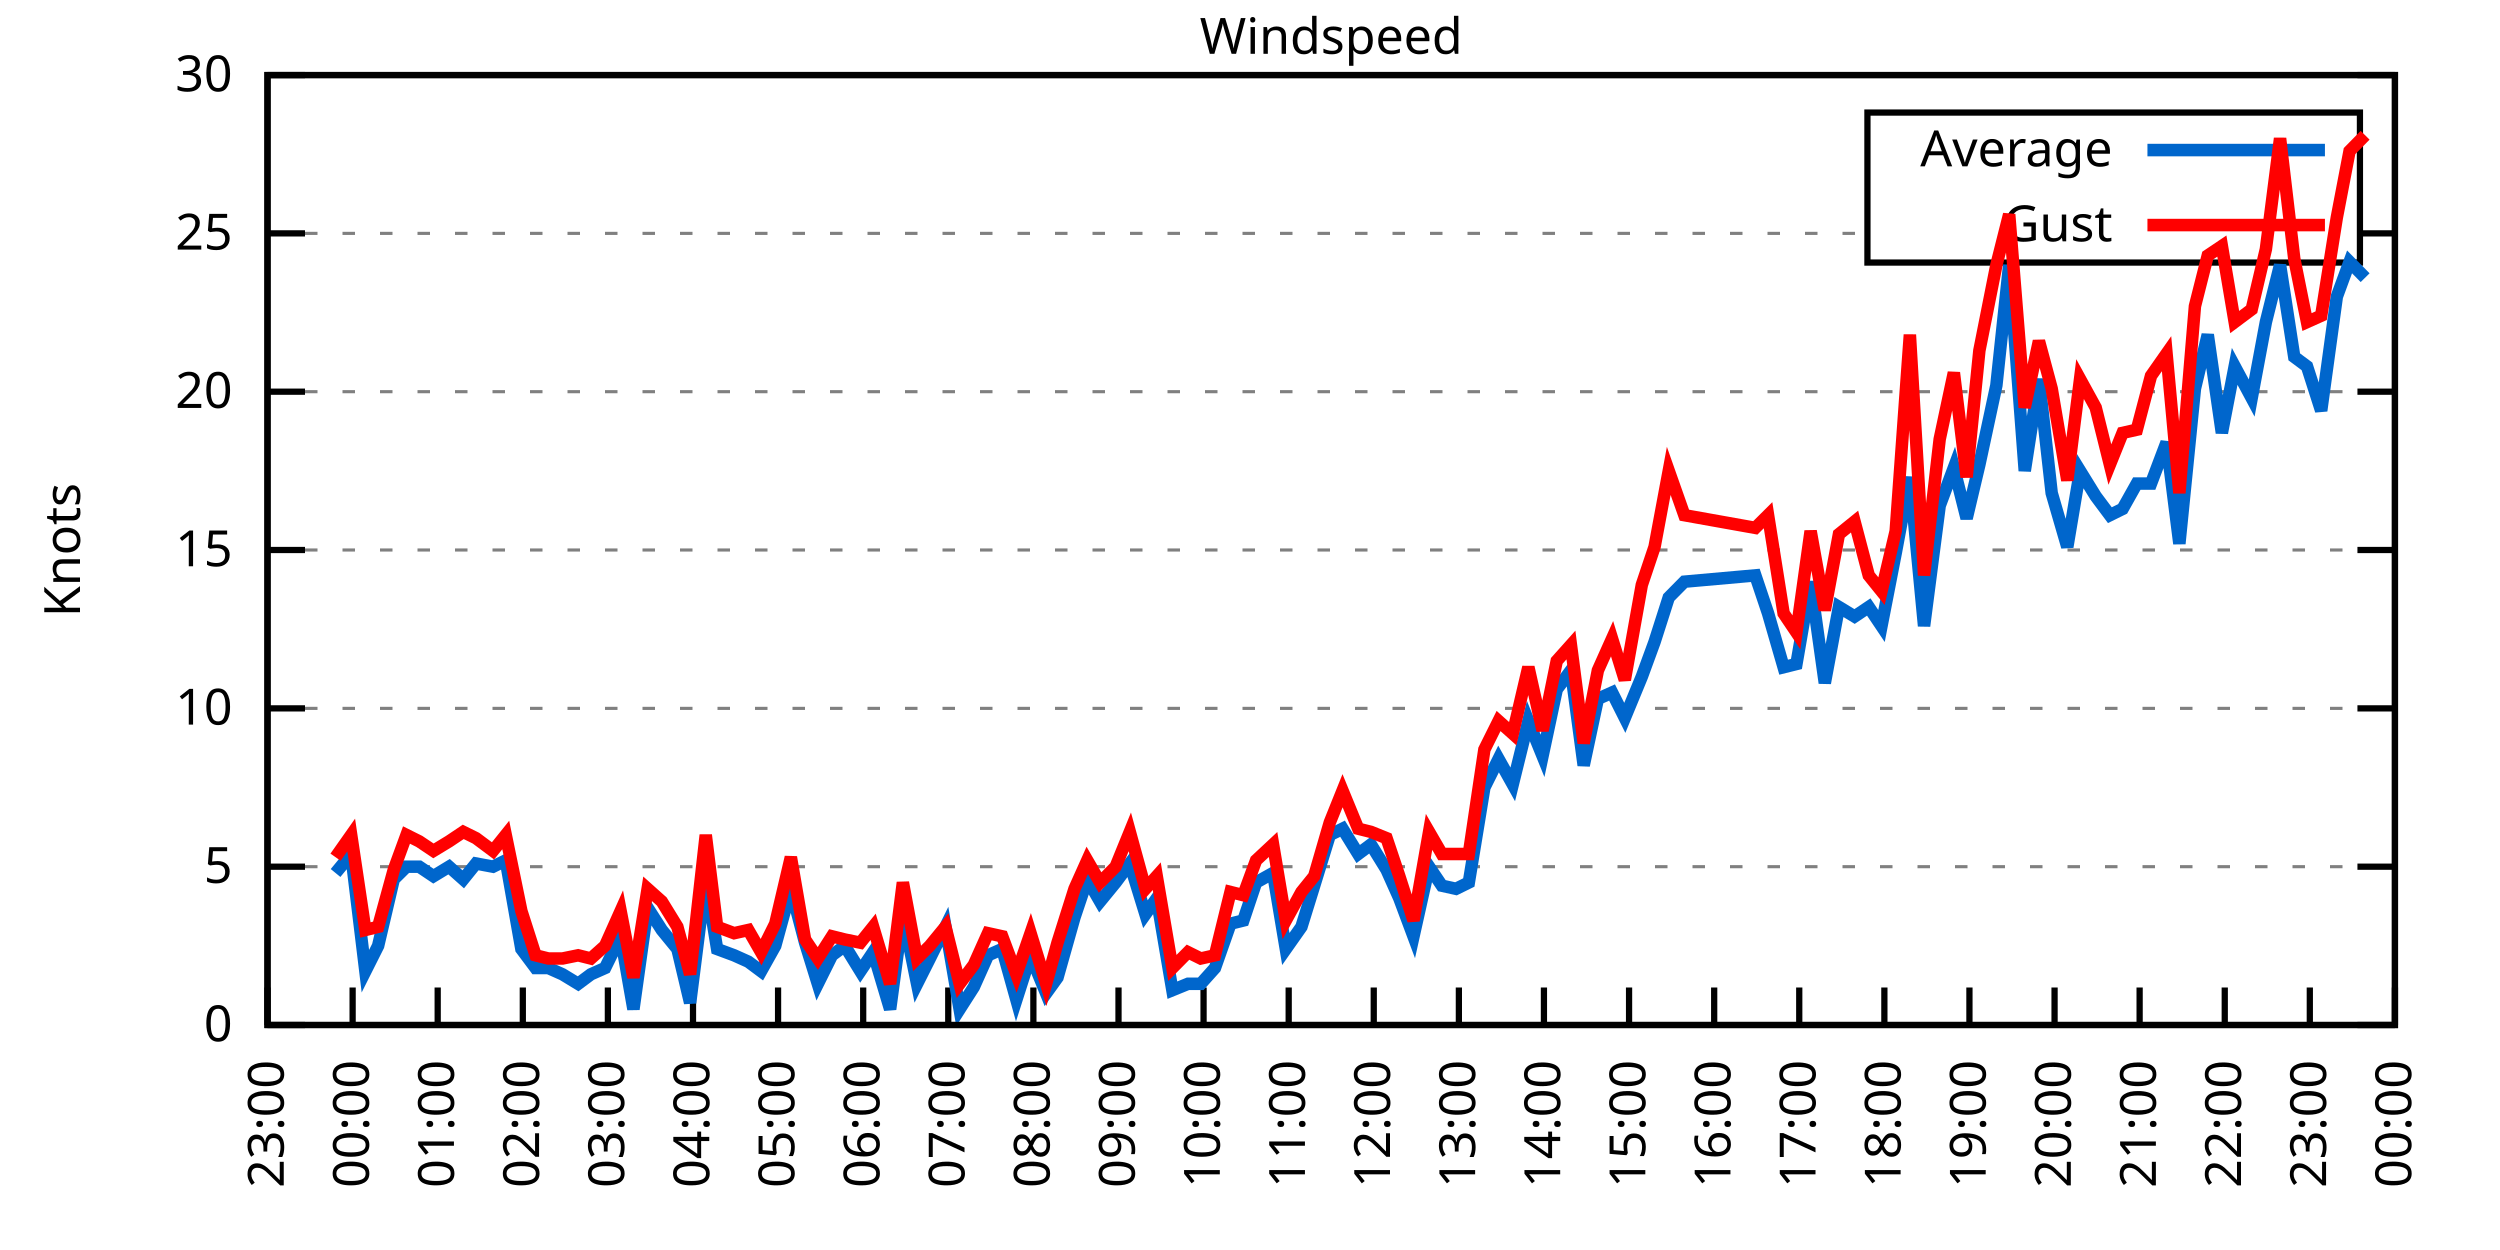
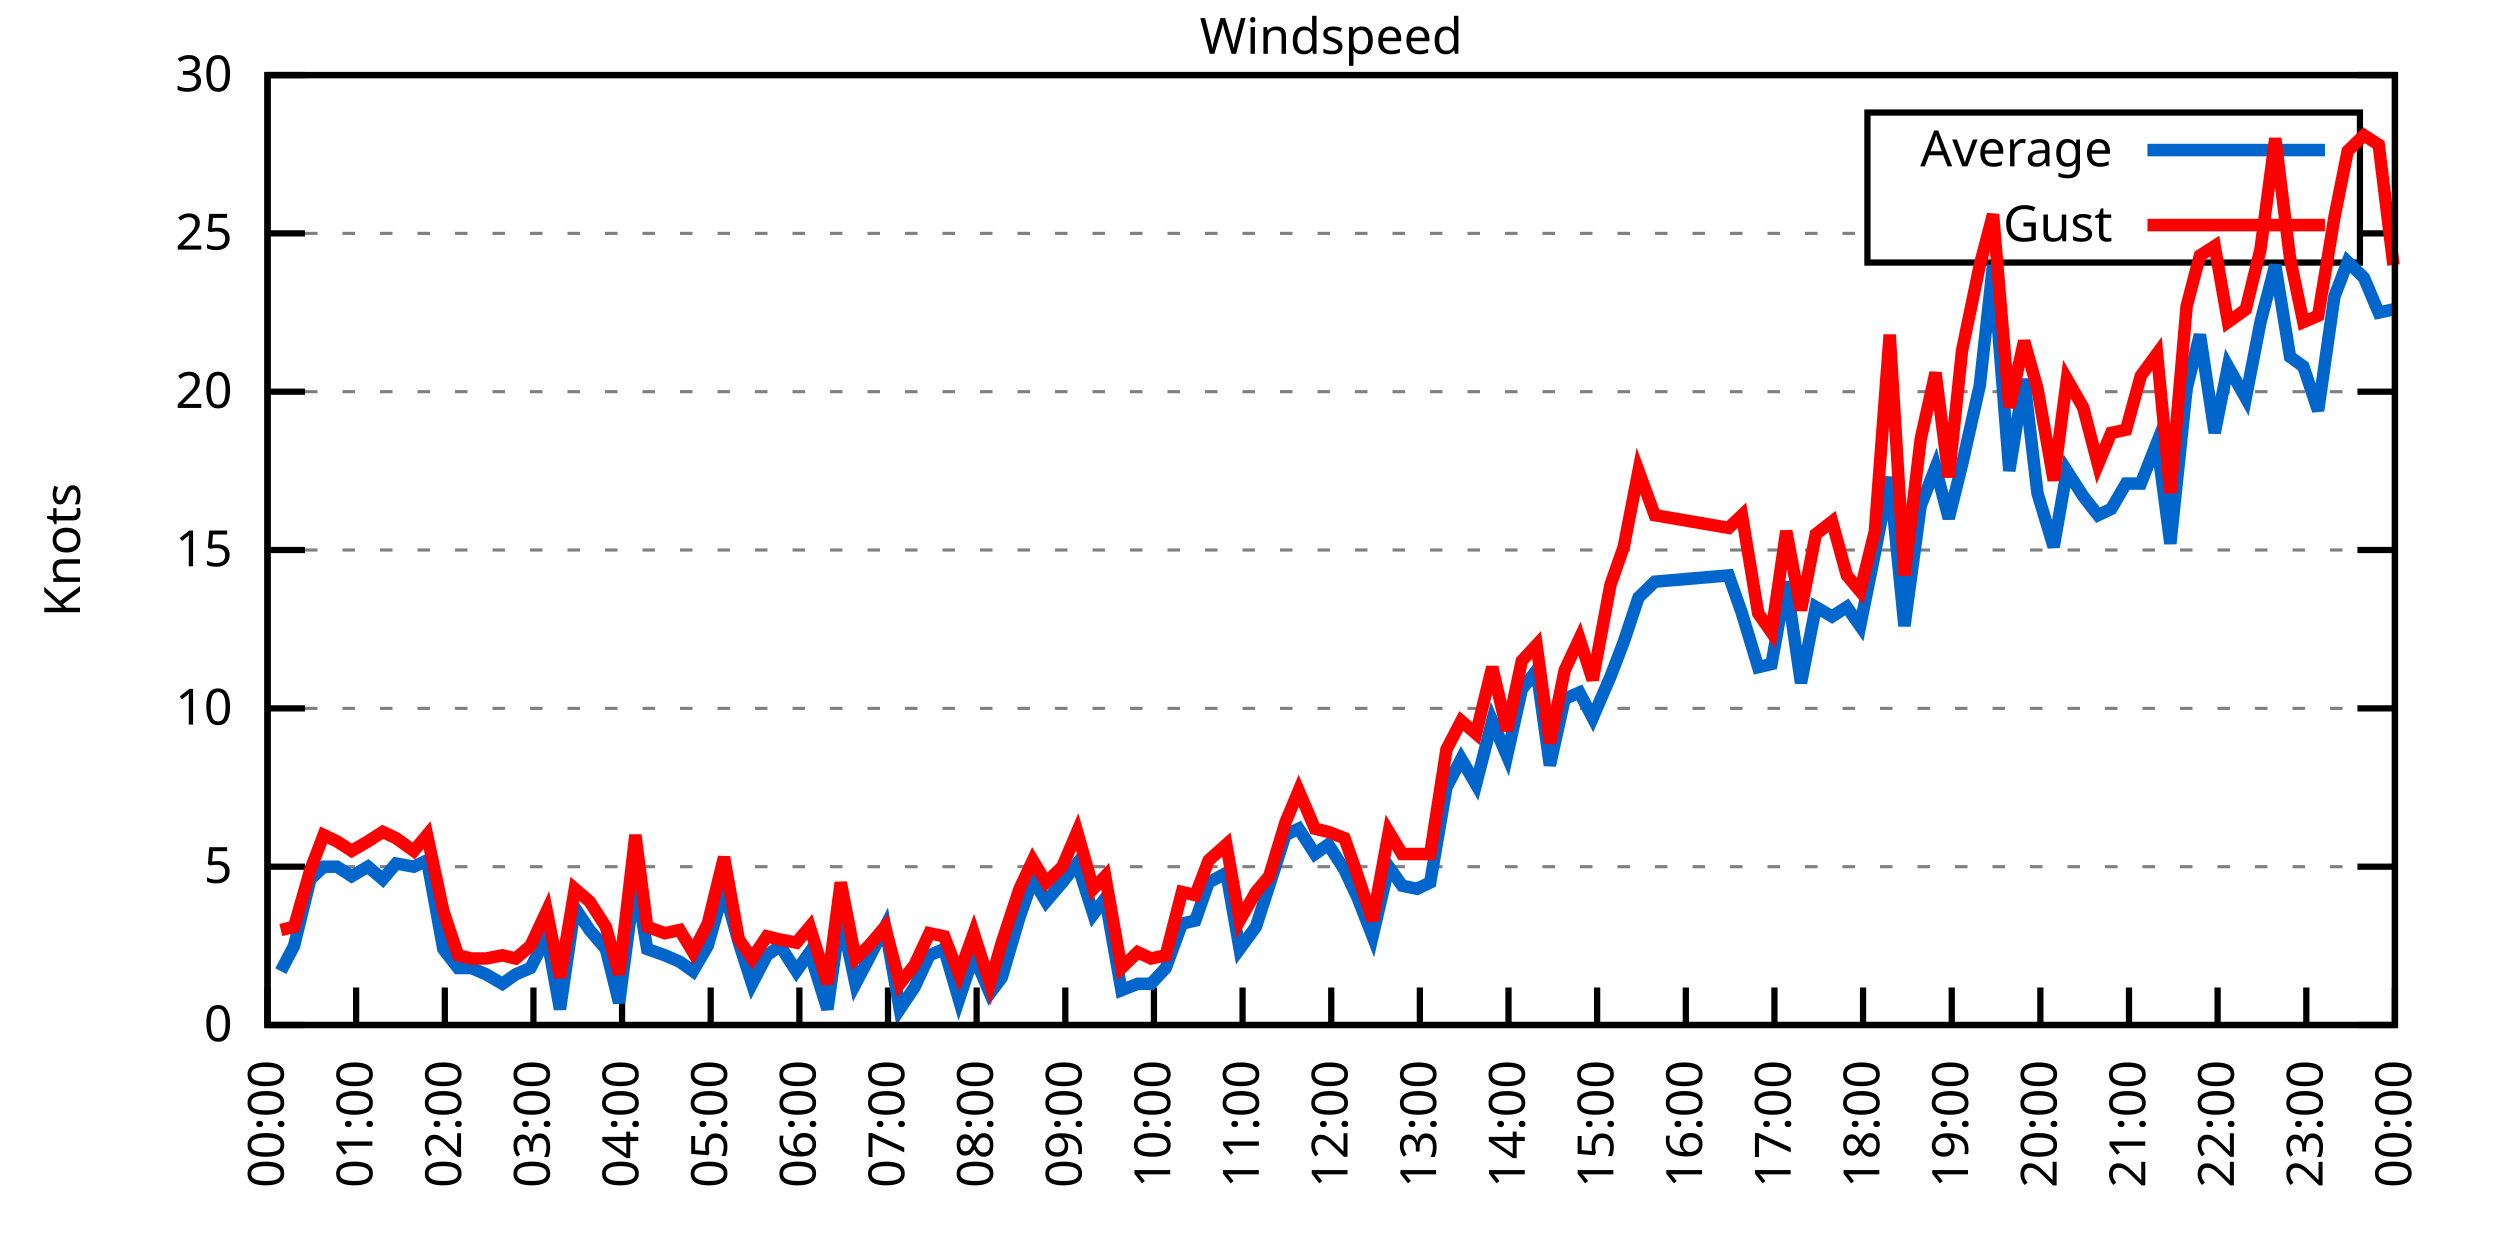
<svg xmlns="http://www.w3.org/2000/svg" xmlns:xlink="http://www.w3.org/1999/xlink" width="400" height="200" viewBox="0 0 400 200">
  <g id="gnuplot_canvas">
    <rect x="0" y="0" width="400" height="200" fill="none" />
    <defs>
      <circle id="gpDot" r="0.5" stroke-width="0.5" stroke="currentColor" />
      <path id="gpPt0" stroke-width="0.333" stroke="currentColor" d="M-1,0 h2 M0,-1 v2" />
      <path id="gpPt1" stroke-width="0.333" stroke="currentColor" d="M-1,-1 L1,1 M1,-1 L-1,1" />
      <path id="gpPt2" stroke-width="0.333" stroke="currentColor" d="M-1,0 L1,0 M0,-1 L0,1 M-1,-1 L1,1 M-1,1 L1,-1" />
      <rect id="gpPt3" stroke-width="0.333" stroke="currentColor" x="-1" y="-1" width="2" height="2" />
      <rect id="gpPt4" stroke-width="0.333" stroke="currentColor" fill="currentColor" x="-1" y="-1" width="2" height="2" />
      <circle id="gpPt5" stroke-width="0.333" stroke="currentColor" cx="0" cy="0" r="1" />
      <use xlink:href="#gpPt5" id="gpPt6" fill="currentColor" stroke="none" />
      <path id="gpPt7" stroke-width="0.333" stroke="currentColor" d="M0,-1.33 L-1.33,0.67 L1.33,0.67 z" />
      <use xlink:href="#gpPt7" id="gpPt8" fill="currentColor" stroke="none" />
      <use xlink:href="#gpPt7" id="gpPt9" stroke="currentColor" transform="rotate(180)" />
      <use xlink:href="#gpPt9" id="gpPt10" fill="currentColor" stroke="none" />
      <use xlink:href="#gpPt3" id="gpPt11" stroke="currentColor" transform="rotate(45)" />
      <use xlink:href="#gpPt11" id="gpPt12" fill="currentColor" stroke="none" />
      <path id="gpPt13" stroke-width="0.333" stroke="currentColor" d="M0,1.330 L1.265,0.411 L0.782,-1.067 L-0.782,-1.076 L-1.265,0.411 z" />
      <use xlink:href="#gpPt13" id="gpPt14" fill="currentColor" stroke="none" />
      <filter id="textbox" filterUnits="objectBoundingBox" x="0" y="0" height="1" width="1">
        <feFlood flood-color="white" flood-opacity="1" result="bgnd" />
        <feComposite in="SourceGraphic" in2="bgnd" operator="atop" />
      </filter>
      <filter id="greybox" filterUnits="objectBoundingBox" x="0" y="0" height="1" width="1">
        <feFlood flood-color="lightgrey" flood-opacity="1" result="grey" />
        <feComposite in="SourceGraphic" in2="grey" operator="atop" />
      </filter>
    </defs>
    <g fill="none" color="white" stroke="currentColor" stroke-width="1.00" stroke-linecap="butt" stroke-linejoin="miter">
</g>
    <g fill="none" color="black" stroke="currentColor" stroke-width="1.00" stroke-linecap="butt" stroke-linejoin="miter">
      <g stroke="none" shape-rendering="crispEdges">
        <polygon fill="rgb(255, 255, 255)" points="42.80,164.00 383.18,164.00 383.18,12.02 42.80,12.02 " />
      </g>
    </g>
    <g fill="none" color="black" stroke="currentColor" stroke-width="1.00" stroke-linecap="butt" stroke-linejoin="miter">
</g>
    <g fill="none" color="black" stroke="black" stroke-width="0.50" stroke-linecap="butt" stroke-linejoin="miter">
</g>
    <g fill="none" color="gray" stroke="currentColor" stroke-width="0.50" stroke-linecap="butt" stroke-linejoin="miter">
      <path stroke="gray" stroke-dasharray="2,4" class="gridline" d="M42.80,164.00 L383.19,164.00  " />
    </g>
    <g fill="none" color="gray" stroke="gray" stroke-width="1.00" stroke-linecap="butt" stroke-linejoin="miter">
</g>
    <g fill="none" color="black" stroke="currentColor" stroke-width="1.00" stroke-linecap="butt" stroke-linejoin="miter">
      <path stroke="black" d="M42.80,164.00 L48.80,164.00 M383.19,164.00 L377.19,164.00  " />
      <g transform="translate(37.20,166.60)" stroke="none" fill="black" font-family="Sans" font-size="8.00" text-anchor="end">
        <text>
          <tspan font-family="Sans"> 0</tspan>
        </text>
      </g>
    </g>
    <g fill="none" color="black" stroke="currentColor" stroke-width="1.00" stroke-linecap="butt" stroke-linejoin="miter">
</g>
    <g fill="none" color="black" stroke="black" stroke-width="0.50" stroke-linecap="butt" stroke-linejoin="miter">
</g>
    <g fill="none" color="gray" stroke="currentColor" stroke-width="0.50" stroke-linecap="butt" stroke-linejoin="miter">
      <path stroke="gray" stroke-dasharray="2,4" class="gridline" d="M42.80,138.67 L383.19,138.67  " />
    </g>
    <g fill="none" color="gray" stroke="gray" stroke-width="1.00" stroke-linecap="butt" stroke-linejoin="miter">
</g>
    <g fill="none" color="black" stroke="currentColor" stroke-width="1.00" stroke-linecap="butt" stroke-linejoin="miter">
      <path stroke="black" d="M42.80,138.67 L48.80,138.67 M383.19,138.67 L377.19,138.67  " />
      <g transform="translate(37.20,141.27)" stroke="none" fill="black" font-family="Sans" font-size="8.00" text-anchor="end">
        <text>
          <tspan font-family="Sans"> 5</tspan>
        </text>
      </g>
    </g>
    <g fill="none" color="black" stroke="currentColor" stroke-width="1.00" stroke-linecap="butt" stroke-linejoin="miter">
</g>
    <g fill="none" color="black" stroke="black" stroke-width="0.50" stroke-linecap="butt" stroke-linejoin="miter">
</g>
    <g fill="none" color="gray" stroke="currentColor" stroke-width="0.50" stroke-linecap="butt" stroke-linejoin="miter">
      <path stroke="gray" stroke-dasharray="2,4" class="gridline" d="M42.80,113.34 L383.19,113.34  " />
    </g>
    <g fill="none" color="gray" stroke="gray" stroke-width="1.00" stroke-linecap="butt" stroke-linejoin="miter">
</g>
    <g fill="none" color="black" stroke="currentColor" stroke-width="1.00" stroke-linecap="butt" stroke-linejoin="miter">
      <path stroke="black" d="M42.80,113.34 L48.80,113.34 M383.19,113.34 L377.19,113.34  " />
      <g transform="translate(37.20,115.94)" stroke="none" fill="black" font-family="Sans" font-size="8.00" text-anchor="end">
        <text>
          <tspan font-family="Sans"> 10</tspan>
        </text>
      </g>
    </g>
    <g fill="none" color="black" stroke="currentColor" stroke-width="1.00" stroke-linecap="butt" stroke-linejoin="miter">
</g>
    <g fill="none" color="black" stroke="black" stroke-width="0.50" stroke-linecap="butt" stroke-linejoin="miter">
</g>
    <g fill="none" color="gray" stroke="currentColor" stroke-width="0.50" stroke-linecap="butt" stroke-linejoin="miter">
      <path stroke="gray" stroke-dasharray="2,4" class="gridline" d="M42.80,88.00 L383.19,88.00  " />
    </g>
    <g fill="none" color="gray" stroke="gray" stroke-width="1.00" stroke-linecap="butt" stroke-linejoin="miter">
</g>
    <g fill="none" color="black" stroke="currentColor" stroke-width="1.00" stroke-linecap="butt" stroke-linejoin="miter">
      <path stroke="black" d="M42.80,88.00 L48.80,88.00 M383.19,88.00 L377.19,88.00  " />
      <g transform="translate(37.20,90.60)" stroke="none" fill="black" font-family="Sans" font-size="8.00" text-anchor="end">
        <text>
          <tspan font-family="Sans"> 15</tspan>
        </text>
      </g>
    </g>
    <g fill="none" color="black" stroke="currentColor" stroke-width="1.00" stroke-linecap="butt" stroke-linejoin="miter">
</g>
    <g fill="none" color="black" stroke="black" stroke-width="0.50" stroke-linecap="butt" stroke-linejoin="miter">
</g>
    <g fill="none" color="gray" stroke="currentColor" stroke-width="0.50" stroke-linecap="butt" stroke-linejoin="miter">
      <path stroke="gray" stroke-dasharray="2,4" class="gridline" d="M42.80,62.67 L383.19,62.67  " />
    </g>
    <g fill="none" color="gray" stroke="gray" stroke-width="1.00" stroke-linecap="butt" stroke-linejoin="miter">
</g>
    <g fill="none" color="black" stroke="currentColor" stroke-width="1.00" stroke-linecap="butt" stroke-linejoin="miter">
      <path stroke="black" d="M42.80,62.67 L48.80,62.67 M383.19,62.67 L377.19,62.67  " />
      <g transform="translate(37.20,65.27)" stroke="none" fill="black" font-family="Sans" font-size="8.00" text-anchor="end">
        <text>
          <tspan font-family="Sans"> 20</tspan>
        </text>
      </g>
    </g>
    <g fill="none" color="black" stroke="currentColor" stroke-width="1.00" stroke-linecap="butt" stroke-linejoin="miter">
</g>
    <g fill="none" color="black" stroke="black" stroke-width="0.50" stroke-linecap="butt" stroke-linejoin="miter">
</g>
    <g fill="none" color="gray" stroke="currentColor" stroke-width="0.50" stroke-linecap="butt" stroke-linejoin="miter">
      <path stroke="gray" stroke-dasharray="2,4" class="gridline" d="M42.80,37.34 L298.79,37.34 M377.59,37.34 L383.19,37.34  " />
    </g>
    <g fill="none" color="gray" stroke="gray" stroke-width="1.00" stroke-linecap="butt" stroke-linejoin="miter">
</g>
    <g fill="none" color="black" stroke="currentColor" stroke-width="1.00" stroke-linecap="butt" stroke-linejoin="miter">
      <path stroke="black" d="M42.80,37.34 L48.80,37.34 M383.19,37.34 L377.19,37.34  " />
      <g transform="translate(37.20,39.94)" stroke="none" fill="black" font-family="Sans" font-size="8.00" text-anchor="end">
        <text>
          <tspan font-family="Sans"> 25</tspan>
        </text>
      </g>
    </g>
    <g fill="none" color="black" stroke="currentColor" stroke-width="1.00" stroke-linecap="butt" stroke-linejoin="miter">
</g>
    <g fill="none" color="black" stroke="black" stroke-width="0.50" stroke-linecap="butt" stroke-linejoin="miter">
</g>
    <g fill="none" color="gray" stroke="currentColor" stroke-width="0.50" stroke-linecap="butt" stroke-linejoin="miter">
      <path stroke="gray" stroke-dasharray="2,4" class="gridline" d="M42.80,12.01 L383.19,12.01  " />
    </g>
    <g fill="none" color="gray" stroke="gray" stroke-width="1.00" stroke-linecap="butt" stroke-linejoin="miter">
</g>
    <g fill="none" color="black" stroke="currentColor" stroke-width="1.00" stroke-linecap="butt" stroke-linejoin="miter">
      <path stroke="black" d="M42.80,12.01 L48.80,12.01 M383.19,12.01 L377.19,12.01  " />
      <g transform="translate(37.20,14.61)" stroke="none" fill="black" font-family="Sans" font-size="8.00" text-anchor="end">
        <text>
          <tspan font-family="Sans"> 30</tspan>
        </text>
      </g>
    </g>
    <g fill="none" color="black" stroke="currentColor" stroke-width="1.00" stroke-linecap="butt" stroke-linejoin="miter">
      <path stroke="black" d="M42.80,164.00 L42.80,158.00  " />
      <g transform="translate(45.40,169.60) rotate(270.00)" stroke="none" fill="black" font-family="Sans" font-size="8.00" text-anchor="end">
        <text>
-           <tspan font-family="Sans">23:00</tspan>
-         </text>
-       </g>
-     </g>
-     <g fill="none" color="black" stroke="currentColor" stroke-width="1.00" stroke-linecap="butt" stroke-linejoin="miter">
-       <path stroke="black" d="M56.42,164.00 L56.42,158.00  " />
-       <g transform="translate(59.02,169.60) rotate(270.00)" stroke="none" fill="black" font-family="Sans" font-size="8.00" text-anchor="end">
-         <text>
          <tspan font-family="Sans">00:00</tspan>
        </text>
      </g>
    </g>
    <g fill="none" color="black" stroke="currentColor" stroke-width="1.00" stroke-linecap="butt" stroke-linejoin="miter">
-       <path stroke="black" d="M70.03,164.00 L70.03,158.00  " />
-       <g transform="translate(72.63,169.60) rotate(270.00)" stroke="none" fill="black" font-family="Sans" font-size="8.00" text-anchor="end">
+       <path stroke="black" d="M56.98,164.00 L56.98,158.00  " />
+       <g transform="translate(59.58,169.60) rotate(270.00)" stroke="none" fill="black" font-family="Sans" font-size="8.00" text-anchor="end">
        <text>
          <tspan font-family="Sans">01:00</tspan>
        </text>
      </g>
    </g>
    <g fill="none" color="black" stroke="currentColor" stroke-width="1.00" stroke-linecap="butt" stroke-linejoin="miter">
-       <path stroke="black" d="M83.65,164.00 L83.65,158.00  " />
-       <g transform="translate(86.25,169.60) rotate(270.00)" stroke="none" fill="black" font-family="Sans" font-size="8.00" text-anchor="end">
+       <path stroke="black" d="M71.17,164.00 L71.17,158.00  " />
+       <g transform="translate(73.77,169.60) rotate(270.00)" stroke="none" fill="black" font-family="Sans" font-size="8.00" text-anchor="end">
        <text>
          <tspan font-family="Sans">02:00</tspan>
        </text>
      </g>
    </g>
    <g fill="none" color="black" stroke="currentColor" stroke-width="1.00" stroke-linecap="butt" stroke-linejoin="miter">
-       <path stroke="black" d="M97.26,164.00 L97.26,158.00  " />
-       <g transform="translate(99.86,169.60) rotate(270.00)" stroke="none" fill="black" font-family="Sans" font-size="8.00" text-anchor="end">
+       <path stroke="black" d="M85.35,164.00 L85.35,158.00  " />
+       <g transform="translate(87.95,169.60) rotate(270.00)" stroke="none" fill="black" font-family="Sans" font-size="8.00" text-anchor="end">
        <text>
          <tspan font-family="Sans">03:00</tspan>
        </text>
      </g>
    </g>
    <g fill="none" color="black" stroke="currentColor" stroke-width="1.00" stroke-linecap="butt" stroke-linejoin="miter">
-       <path stroke="black" d="M110.88,164.00 L110.88,158.00  " />
-       <g transform="translate(113.48,169.60) rotate(270.00)" stroke="none" fill="black" font-family="Sans" font-size="8.00" text-anchor="end">
+       <path stroke="black" d="M99.53,164.00 L99.53,158.00  " />
+       <g transform="translate(102.13,169.60) rotate(270.00)" stroke="none" fill="black" font-family="Sans" font-size="8.00" text-anchor="end">
        <text>
          <tspan font-family="Sans">04:00</tspan>
        </text>
      </g>
    </g>
    <g fill="none" color="black" stroke="currentColor" stroke-width="1.00" stroke-linecap="butt" stroke-linejoin="miter">
-       <path stroke="black" d="M124.49,164.00 L124.49,158.00  " />
-       <g transform="translate(127.09,169.60) rotate(270.00)" stroke="none" fill="black" font-family="Sans" font-size="8.00" text-anchor="end">
+       <path stroke="black" d="M113.71,164.00 L113.71,158.00  " />
+       <g transform="translate(116.31,169.60) rotate(270.00)" stroke="none" fill="black" font-family="Sans" font-size="8.00" text-anchor="end">
        <text>
          <tspan font-family="Sans">05:00</tspan>
        </text>
      </g>
    </g>
    <g fill="none" color="black" stroke="currentColor" stroke-width="1.00" stroke-linecap="butt" stroke-linejoin="miter">
-       <path stroke="black" d="M138.11,164.00 L138.11,158.00  " />
-       <g transform="translate(140.71,169.60) rotate(270.00)" stroke="none" fill="black" font-family="Sans" font-size="8.00" text-anchor="end">
+       <path stroke="black" d="M127.90,164.00 L127.90,158.00  " />
+       <g transform="translate(130.50,169.60) rotate(270.00)" stroke="none" fill="black" font-family="Sans" font-size="8.00" text-anchor="end">
        <text>
          <tspan font-family="Sans">06:00</tspan>
        </text>
      </g>
    </g>
    <g fill="none" color="black" stroke="currentColor" stroke-width="1.00" stroke-linecap="butt" stroke-linejoin="miter">
-       <path stroke="black" d="M151.72,164.00 L151.72,158.00  " />
-       <g transform="translate(154.32,169.60) rotate(270.00)" stroke="none" fill="black" font-family="Sans" font-size="8.00" text-anchor="end">
+       <path stroke="black" d="M142.08,164.00 L142.08,158.00  " />
+       <g transform="translate(144.68,169.60) rotate(270.00)" stroke="none" fill="black" font-family="Sans" font-size="8.00" text-anchor="end">
        <text>
          <tspan font-family="Sans">07:00</tspan>
        </text>
      </g>
    </g>
    <g fill="none" color="black" stroke="currentColor" stroke-width="1.00" stroke-linecap="butt" stroke-linejoin="miter">
-       <path stroke="black" d="M165.34,164.00 L165.34,158.00  " />
-       <g transform="translate(167.94,169.60) rotate(270.00)" stroke="none" fill="black" font-family="Sans" font-size="8.00" text-anchor="end">
+       <path stroke="black" d="M156.26,164.00 L156.26,158.00  " />
+       <g transform="translate(158.86,169.60) rotate(270.00)" stroke="none" fill="black" font-family="Sans" font-size="8.00" text-anchor="end">
        <text>
          <tspan font-family="Sans">08:00</tspan>
        </text>
      </g>
    </g>
    <g fill="none" color="black" stroke="currentColor" stroke-width="1.00" stroke-linecap="butt" stroke-linejoin="miter">
-       <path stroke="black" d="M178.96,164.00 L178.96,158.00  " />
-       <g transform="translate(181.56,169.60) rotate(270.00)" stroke="none" fill="black" font-family="Sans" font-size="8.00" text-anchor="end">
+       <path stroke="black" d="M170.45,164.00 L170.45,158.00  " />
+       <g transform="translate(173.05,169.60) rotate(270.00)" stroke="none" fill="black" font-family="Sans" font-size="8.00" text-anchor="end">
        <text>
          <tspan font-family="Sans">09:00</tspan>
        </text>
      </g>
    </g>
    <g fill="none" color="black" stroke="currentColor" stroke-width="1.00" stroke-linecap="butt" stroke-linejoin="miter">
-       <path stroke="black" d="M192.57,164.00 L192.57,158.00  " />
-       <g transform="translate(195.17,169.60) rotate(270.00)" stroke="none" fill="black" font-family="Sans" font-size="8.00" text-anchor="end">
+       <path stroke="black" d="M184.63,164.00 L184.63,158.00  " />
+       <g transform="translate(187.23,169.60) rotate(270.00)" stroke="none" fill="black" font-family="Sans" font-size="8.00" text-anchor="end">
        <text>
          <tspan font-family="Sans">10:00</tspan>
        </text>
      </g>
    </g>
    <g fill="none" color="black" stroke="currentColor" stroke-width="1.00" stroke-linecap="butt" stroke-linejoin="miter">
-       <path stroke="black" d="M206.19,164.00 L206.19,158.00  " />
-       <g transform="translate(208.79,169.60) rotate(270.00)" stroke="none" fill="black" font-family="Sans" font-size="8.00" text-anchor="end">
+       <path stroke="black" d="M198.81,164.00 L198.81,158.00  " />
+       <g transform="translate(201.41,169.60) rotate(270.00)" stroke="none" fill="black" font-family="Sans" font-size="8.00" text-anchor="end">
        <text>
          <tspan font-family="Sans">11:00</tspan>
        </text>
      </g>
    </g>
    <g fill="none" color="black" stroke="currentColor" stroke-width="1.00" stroke-linecap="butt" stroke-linejoin="miter">
-       <path stroke="black" d="M219.80,164.00 L219.80,158.00  " />
-       <g transform="translate(222.40,169.60) rotate(270.00)" stroke="none" fill="black" font-family="Sans" font-size="8.00" text-anchor="end">
+       <path stroke="black" d="M213.00,164.00 L213.00,158.00  " />
+       <g transform="translate(215.60,169.60) rotate(270.00)" stroke="none" fill="black" font-family="Sans" font-size="8.00" text-anchor="end">
        <text>
          <tspan font-family="Sans">12:00</tspan>
        </text>
      </g>
    </g>
    <g fill="none" color="black" stroke="currentColor" stroke-width="1.00" stroke-linecap="butt" stroke-linejoin="miter">
-       <path stroke="black" d="M233.42,164.00 L233.42,158.00  " />
-       <g transform="translate(236.02,169.60) rotate(270.00)" stroke="none" fill="black" font-family="Sans" font-size="8.00" text-anchor="end">
+       <path stroke="black" d="M227.18,164.00 L227.18,158.00  " />
+       <g transform="translate(229.78,169.60) rotate(270.00)" stroke="none" fill="black" font-family="Sans" font-size="8.00" text-anchor="end">
        <text>
          <tspan font-family="Sans">13:00</tspan>
        </text>
      </g>
    </g>
    <g fill="none" color="black" stroke="currentColor" stroke-width="1.00" stroke-linecap="butt" stroke-linejoin="miter">
-       <path stroke="black" d="M247.03,164.00 L247.03,158.00  " />
-       <g transform="translate(249.63,169.60) rotate(270.00)" stroke="none" fill="black" font-family="Sans" font-size="8.00" text-anchor="end">
+       <path stroke="black" d="M241.36,164.00 L241.36,158.00  " />
+       <g transform="translate(243.96,169.60) rotate(270.00)" stroke="none" fill="black" font-family="Sans" font-size="8.00" text-anchor="end">
        <text>
          <tspan font-family="Sans">14:00</tspan>
        </text>
      </g>
    </g>
    <g fill="none" color="black" stroke="currentColor" stroke-width="1.00" stroke-linecap="butt" stroke-linejoin="miter">
-       <path stroke="black" d="M260.65,164.00 L260.65,158.00  " />
-       <g transform="translate(263.25,169.60) rotate(270.00)" stroke="none" fill="black" font-family="Sans" font-size="8.00" text-anchor="end">
+       <path stroke="black" d="M255.54,164.00 L255.54,158.00  " />
+       <g transform="translate(258.14,169.60) rotate(270.00)" stroke="none" fill="black" font-family="Sans" font-size="8.00" text-anchor="end">
        <text>
          <tspan font-family="Sans">15:00</tspan>
        </text>
      </g>
    </g>
    <g fill="none" color="black" stroke="currentColor" stroke-width="1.00" stroke-linecap="butt" stroke-linejoin="miter">
-       <path stroke="black" d="M274.27,164.00 L274.27,158.00  " />
-       <g transform="translate(276.87,169.60) rotate(270.00)" stroke="none" fill="black" font-family="Sans" font-size="8.00" text-anchor="end">
+       <path stroke="black" d="M269.73,164.00 L269.73,158.00  " />
+       <g transform="translate(272.33,169.60) rotate(270.00)" stroke="none" fill="black" font-family="Sans" font-size="8.00" text-anchor="end">
        <text>
          <tspan font-family="Sans">16:00</tspan>
        </text>
      </g>
    </g>
    <g fill="none" color="black" stroke="currentColor" stroke-width="1.00" stroke-linecap="butt" stroke-linejoin="miter">
-       <path stroke="black" d="M287.88,164.00 L287.88,158.00  " />
-       <g transform="translate(290.48,169.60) rotate(270.00)" stroke="none" fill="black" font-family="Sans" font-size="8.00" text-anchor="end">
+       <path stroke="black" d="M283.91,164.00 L283.91,158.00  " />
+       <g transform="translate(286.51,169.60) rotate(270.00)" stroke="none" fill="black" font-family="Sans" font-size="8.00" text-anchor="end">
        <text>
          <tspan font-family="Sans">17:00</tspan>
        </text>
      </g>
    </g>
    <g fill="none" color="black" stroke="currentColor" stroke-width="1.00" stroke-linecap="butt" stroke-linejoin="miter">
-       <path stroke="black" d="M301.50,164.00 L301.50,158.00  " />
-       <g transform="translate(304.10,169.60) rotate(270.00)" stroke="none" fill="black" font-family="Sans" font-size="8.00" text-anchor="end">
+       <path stroke="black" d="M298.09,164.00 L298.09,158.00  " />
+       <g transform="translate(300.69,169.60) rotate(270.00)" stroke="none" fill="black" font-family="Sans" font-size="8.00" text-anchor="end">
        <text>
          <tspan font-family="Sans">18:00</tspan>
        </text>
      </g>
    </g>
    <g fill="none" color="black" stroke="currentColor" stroke-width="1.00" stroke-linecap="butt" stroke-linejoin="miter">
-       <path stroke="black" d="M315.11,164.00 L315.11,158.00  " />
-       <g transform="translate(317.71,169.60) rotate(270.00)" stroke="none" fill="black" font-family="Sans" font-size="8.00" text-anchor="end">
+       <path stroke="black" d="M312.28,164.00 L312.28,158.00  " />
+       <g transform="translate(314.88,169.60) rotate(270.00)" stroke="none" fill="black" font-family="Sans" font-size="8.00" text-anchor="end">
        <text>
          <tspan font-family="Sans">19:00</tspan>
        </text>
      </g>
    </g>
    <g fill="none" color="black" stroke="currentColor" stroke-width="1.00" stroke-linecap="butt" stroke-linejoin="miter">
-       <path stroke="black" d="M328.73,164.00 L328.73,158.00  " />
-       <g transform="translate(331.33,169.60) rotate(270.00)" stroke="none" fill="black" font-family="Sans" font-size="8.00" text-anchor="end">
+       <path stroke="black" d="M326.46,164.00 L326.46,158.00  " />
+       <g transform="translate(329.06,169.60) rotate(270.00)" stroke="none" fill="black" font-family="Sans" font-size="8.00" text-anchor="end">
        <text>
          <tspan font-family="Sans">20:00</tspan>
        </text>
      </g>
    </g>
    <g fill="none" color="black" stroke="currentColor" stroke-width="1.00" stroke-linecap="butt" stroke-linejoin="miter">
-       <path stroke="black" d="M342.34,164.00 L342.34,158.00  " />
-       <g transform="translate(344.94,169.60) rotate(270.00)" stroke="none" fill="black" font-family="Sans" font-size="8.00" text-anchor="end">
+       <path stroke="black" d="M340.64,164.00 L340.64,158.00  " />
+       <g transform="translate(343.24,169.60) rotate(270.00)" stroke="none" fill="black" font-family="Sans" font-size="8.00" text-anchor="end">
        <text>
          <tspan font-family="Sans">21:00</tspan>
        </text>
      </g>
    </g>
    <g fill="none" color="black" stroke="currentColor" stroke-width="1.00" stroke-linecap="butt" stroke-linejoin="miter">
-       <path stroke="black" d="M355.96,164.00 L355.96,158.00  " />
-       <g transform="translate(358.56,169.60) rotate(270.00)" stroke="none" fill="black" font-family="Sans" font-size="8.00" text-anchor="end">
+       <path stroke="black" d="M354.82,164.00 L354.82,158.00  " />
+       <g transform="translate(357.42,169.60) rotate(270.00)" stroke="none" fill="black" font-family="Sans" font-size="8.00" text-anchor="end">
        <text>
          <tspan font-family="Sans">22:00</tspan>
        </text>
      </g>
    </g>
    <g fill="none" color="black" stroke="currentColor" stroke-width="1.00" stroke-linecap="butt" stroke-linejoin="miter">
-       <path stroke="black" d="M369.57,164.00 L369.57,158.00  " />
-       <g transform="translate(372.17,169.60) rotate(270.00)" stroke="none" fill="black" font-family="Sans" font-size="8.00" text-anchor="end">
+       <path stroke="black" d="M369.01,164.00 L369.01,158.00  " />
+       <g transform="translate(371.61,169.60) rotate(270.00)" stroke="none" fill="black" font-family="Sans" font-size="8.00" text-anchor="end">
        <text>
          <tspan font-family="Sans">23:00</tspan>
        </text>
      </g>
    </g>
    <g fill="none" color="black" stroke="currentColor" stroke-width="1.00" stroke-linecap="butt" stroke-linejoin="miter">
      <path stroke="black" d="M383.19,164.00 L383.19,158.00  " />
      <g transform="translate(385.79,169.60) rotate(270.00)" stroke="none" fill="black" font-family="Sans" font-size="8.00" text-anchor="end">
        <text>
          <tspan font-family="Sans">00:00</tspan>
        </text>
      </g>
    </g>
    <g fill="none" color="black" stroke="currentColor" stroke-width="1.00" stroke-linecap="butt" stroke-linejoin="miter">
</g>
    <g fill="none" color="black" stroke="currentColor" stroke-width="1.00" stroke-linecap="butt" stroke-linejoin="miter">
      <path stroke="black" d="M42.80,12.01 L42.80,164.00 L383.19,164.00 L383.19,12.01 L42.80,12.01 Z  " />
    </g>
    <g fill="none" color="black" stroke="currentColor" stroke-width="1.00" stroke-linecap="butt" stroke-linejoin="miter">
</g>
    <g fill="none" color="black" stroke="currentColor" stroke-width="1.00" stroke-linecap="butt" stroke-linejoin="miter">
      <path stroke="black" d="M298.79,42.01 L298.79,18.01 L377.59,18.01 L377.59,42.01 L298.79,42.01 Z  " />
    </g>
    <g id="Windspeed_plot_1">
      <g fill="none" color="white" stroke="black" stroke-width="2.00" stroke-linecap="butt" stroke-linejoin="miter">
</g>
      <g fill="none" color="black" stroke="currentColor" stroke-width="2.00" stroke-linecap="butt" stroke-linejoin="miter">
        <g transform="translate(337.99,26.61)" stroke="none" fill="black" font-family="Sans" font-size="8.00" text-anchor="end">
          <text>
            <tspan font-family="Sans">Average</tspan>
          </text>
        </g>
      </g>
      <g fill="none" color="black" stroke="currentColor" stroke-width="2.00" stroke-linecap="butt" stroke-linejoin="miter">
-         <path stroke="rgb(  0, 102, 204)" d="M343.59,24.01 L371.99,24.01 M53.69,139.68 L56.19,136.64 L58.46,155.39 L60.50,151.33 L63.00,140.69 L65.04,138.67   L67.08,138.67 L69.35,140.19 L71.85,138.67 L74.12,140.69 L76.16,138.16 L78.88,138.67 L80.92,137.66 L83.42,151.84   L85.69,154.88 L87.73,154.88 L90.00,155.89 L92.50,157.41 L94.54,155.89 L96.81,154.88 L99.30,149.81 L101.35,161.47   L103.62,145.25 L105.89,148.80 L108.38,151.84 L110.42,160.45 L112.92,140.69 L114.74,151.84 L117.46,152.85 L119.73,153.87   L121.77,155.39 L124.04,151.33 L126.54,142.21 L128.81,150.83 L130.85,157.41 L133.12,152.85 L135.16,151.33 L137.66,155.39   L139.70,152.35 L142.42,161.47 L144.46,146.27 L146.73,157.41 L148.77,153.36 L151.27,148.29 L153.54,161.47 L155.81,157.92   L158.08,152.85 L160.35,151.84 L162.62,159.95 L164.89,152.85 L167.38,158.93 L169.20,156.40 L171.92,146.77 L173.96,140.69   L176.01,144.24 L178.50,141.20 L180.77,138.16 L183.27,146.27 L185.08,143.73 L187.58,158.43 L190.08,157.41 L192.12,157.41   L194.39,154.88 L196.88,147.79 L198.93,147.28 L200.97,141.20 L203.69,139.68 L205.73,151.84 L208.23,148.29 L210.27,141.71   L212.77,133.60 L214.81,132.59 L217.31,136.64 L219.35,135.12 L221.85,139.17 L223.89,143.73 L226.16,149.81 L228.65,138.67   L230.70,141.71 L232.96,142.21 L235.01,141.20 L237.50,126.00 L239.77,121.44 L242.04,125.50 L244.54,115.36 L246.81,120.94   L249.08,110.30 L251.35,107.26 L253.39,122.46 L255.66,111.82 L257.93,110.80 L259.97,114.86 L262.69,108.27 L264.73,102.70   L267.00,95.60 L269.50,93.07 L280.85,92.06 L282.89,98.14 L285.38,106.75 L287.43,106.24 L289.70,93.07 L291.97,109.28   L294.23,97.12 L296.73,98.64 L299.00,97.12 L301.04,100.16 L303.31,88.51 L305.58,76.35 L307.85,100.16 L310.35,80.91   L312.62,74.83 L314.66,82.94 L316.70,74.33 L319.42,61.66 L321.47,42.41 L323.96,75.34 L326.23,60.65 L328.27,78.89   L330.77,87.50 L332.81,75.34 L335.31,79.39 L337.58,82.43 L339.62,81.42 L341.89,77.37 L344.16,77.37 L346.65,70.78   L348.70,86.99 L351.19,62.17 L353.24,53.55 L355.50,69.26 L357.55,58.62 L360.27,63.69 L362.54,51.53 L364.81,42.41   L367.08,57.10 L369.12,58.62 L371.39,65.71 L373.89,47.47 L375.93,41.90 L378.42,44.43  " />
+         <path stroke="rgb(  0, 102, 204)" d="M343.59,24.01 L371.99,24.01 M44.93,155.39 L47.05,151.33 L49.66,140.69 L51.78,138.67 L53.91,138.67 L56.27,140.19   L58.87,138.67 L61.24,140.69 L63.37,138.16 L66.20,138.67 L68.33,137.66 L70.93,151.84 L73.29,154.88 L75.42,154.88   L77.78,155.89 L80.38,157.41 L82.51,155.89 L84.88,154.88 L87.48,149.81 L89.60,161.47 L91.97,145.25 L94.33,148.80   L96.93,151.84 L99.06,160.45 L101.66,140.69 L103.55,151.84 L106.39,152.85 L108.75,153.87 L110.88,155.39 L113.24,151.33   L115.84,142.21 L118.21,150.83 L120.33,157.41 L122.70,152.85 L124.82,151.33 L127.42,155.39 L129.55,152.35 L132.39,161.47   L134.52,146.27 L136.88,157.41 L139.01,153.36 L141.61,148.29 L143.97,161.47 L146.34,157.92 L148.70,152.85 L151.06,151.84   L153.43,159.95 L155.79,152.85 L158.39,158.93 L160.28,156.40 L163.12,146.77 L165.25,140.69 L167.37,144.24 L169.97,141.20   L172.34,138.16 L174.94,146.27 L176.83,143.73 L179.43,158.43 L182.03,157.41 L184.16,157.41 L186.52,154.88 L189.12,147.79   L191.25,147.28 L193.38,141.20 L196.21,139.68 L198.34,151.84 L200.94,148.29 L203.07,141.71 L205.67,133.60 L207.79,132.59   L210.39,136.64 L212.52,135.12 L215.12,139.17 L217.25,143.73 L219.61,149.81 L222.21,138.67 L224.34,141.71 L226.71,142.21   L228.83,141.20 L231.43,126.00 L233.80,121.44 L236.16,125.50 L238.76,115.36 L241.12,120.94 L243.49,110.30 L245.85,107.26   L247.98,122.46 L250.34,111.82 L252.71,110.80 L254.83,114.86 L257.67,108.27 L259.80,102.70 L262.16,95.60 L264.76,93.07   L276.58,92.06 L278.71,98.14 L281.31,106.75 L283.44,106.24 L285.80,93.07 L288.16,109.28 L290.53,97.12 L293.13,98.64   L295.49,97.12 L297.62,100.16 L299.98,88.51 L302.35,76.35 L304.71,100.16 L307.31,80.91 L309.68,74.83 L311.80,82.94   L313.93,74.33 L316.77,61.66 L318.89,42.41 L321.49,75.34 L323.86,60.65 L325.99,78.89 L328.59,87.50 L330.71,75.34   L333.31,79.39 L335.68,82.43 L337.80,81.42 L340.17,77.37 L342.53,77.37 L345.13,70.78 L347.26,86.99 L349.86,62.17   L351.99,53.55 L354.35,69.26 L356.48,58.62 L359.32,63.69 L361.68,51.53 L364.04,42.41 L366.41,57.10 L368.53,58.62   L370.90,65.71 L373.50,47.47 L375.63,41.90 L378.23,44.43 L380.59,50.01 L382.95,49.50  " />
      </g>
    </g>
    <g id="Windspeed_plot_2">
      <g fill="none" color="black" stroke="currentColor" stroke-width="2.00" stroke-linecap="butt" stroke-linejoin="miter">
        <g transform="translate(337.99,38.61)" stroke="none" fill="black" font-family="Sans" font-size="8.00" text-anchor="end">
          <text>
            <tspan font-family="Sans">Gust</tspan>
          </text>
        </g>
      </g>
      <g fill="none" color="black" stroke="currentColor" stroke-width="2.00" stroke-linecap="butt" stroke-linejoin="miter">
-         <path stroke="rgb(255,   0,   0)" d="M343.59,36.01 L371.99,36.01 M53.69,137.15 L56.19,133.60 L58.46,148.80 L60.50,148.29 L63.00,139.17 L65.04,133.60   L67.08,134.62 L69.35,136.14 L71.85,134.62 L74.12,133.10 L76.16,134.11 L78.88,136.14 L80.92,133.60 L83.42,145.76   L85.69,152.85 L87.73,153.36 L90.00,153.36 L92.50,152.85 L94.54,153.36 L96.81,151.33 L99.30,145.76 L101.35,156.40   L103.62,142.21 L105.89,144.24 L108.38,148.29 L110.42,155.89 L112.92,133.60 L114.74,148.29 L117.46,149.31 L119.73,148.80   L121.77,152.35 L124.04,147.79 L126.54,137.15 L128.81,150.32 L130.85,153.36 L133.12,149.81 L135.16,150.32 L137.66,150.83   L139.70,148.29 L142.42,157.41 L144.46,141.20 L146.73,153.36 L148.77,151.33 L151.27,148.29 L153.54,157.41 L155.81,154.37   L158.08,149.31 L160.35,149.81 L162.62,155.89 L164.89,149.31 L167.38,157.41 L169.20,150.83 L171.92,142.21 L173.96,137.66   L176.01,141.20 L178.50,138.67 L180.77,133.10 L183.27,142.21 L185.08,140.19 L187.58,154.88 L190.08,152.35 L192.12,153.36   L194.39,152.85 L196.88,142.72 L198.93,143.23 L200.97,137.66 L203.69,135.12 L205.73,147.28 L208.23,142.72 L210.27,140.19   L212.77,131.58 L214.81,126.51 L217.31,132.59 L219.35,133.10 L221.85,134.11 L223.89,140.19 L226.16,147.28 L228.65,133.10   L230.70,136.64 L232.96,136.64 L235.01,136.64 L237.50,119.92 L239.77,115.36 L242.04,117.39 L244.54,106.75 L246.81,116.88   L249.08,105.74 L251.35,103.20 L253.39,118.91 L255.66,107.26 L257.93,102.19 L259.97,108.78 L262.69,93.58 L264.73,87.50   L267.00,75.34 L269.50,82.43 L280.85,84.46 L282.89,82.43 L285.38,98.14 L287.43,101.18 L289.70,84.97 L291.97,97.63   L294.23,85.47 L296.73,83.45 L299.00,92.06 L301.04,94.59 L303.31,84.97 L305.58,53.55 L307.85,92.06 L310.35,70.27   L312.62,59.63 L314.66,76.35 L316.70,56.09 L319.42,42.41 L321.47,34.30 L323.96,65.21 L326.23,54.57 L328.27,62.17   L330.77,76.86 L332.81,60.65 L335.31,65.21 L337.58,74.33 L339.62,69.26 L341.89,68.75 L344.16,60.14 L346.65,56.59   L348.70,78.89 L351.19,48.99 L353.24,40.89 L355.50,39.37 L357.55,51.53 L360.27,49.50 L362.54,39.87 L364.81,22.14   L367.08,41.39 L369.12,51.53 L371.39,50.51 L373.89,34.81 L375.93,24.17 L378.42,21.64  " />
+         <path stroke="rgb(255,   0,   0)" d="M343.59,36.01 L371.99,36.01 M44.93,148.80 L47.05,148.29 L49.66,139.17 L51.78,133.60 L53.91,134.62 L56.27,136.14   L58.87,134.62 L61.24,133.10 L63.37,134.11 L66.20,136.14 L68.33,133.60 L70.93,145.76 L73.29,152.85 L75.42,153.36   L77.78,153.36 L80.38,152.85 L82.51,153.36 L84.88,151.33 L87.48,145.76 L89.60,156.40 L91.97,142.21 L94.33,144.24   L96.93,148.29 L99.06,155.89 L101.66,133.60 L103.55,148.29 L106.39,149.31 L108.75,148.80 L110.88,152.35 L113.24,147.79   L115.84,137.15 L118.21,150.32 L120.33,153.36 L122.70,149.81 L124.82,150.32 L127.42,150.83 L129.55,148.29 L132.39,157.41   L134.52,141.20 L136.88,153.36 L139.01,151.33 L141.61,148.29 L143.97,157.41 L146.34,154.37 L148.70,149.31 L151.06,149.81   L153.43,155.89 L155.79,149.31 L158.39,157.41 L160.28,150.83 L163.12,142.21 L165.25,137.66 L167.37,141.20 L169.97,138.67   L172.34,133.10 L174.94,142.21 L176.83,140.19 L179.43,154.88 L182.03,152.35 L184.16,153.36 L186.52,152.85 L189.12,142.72   L191.25,143.23 L193.38,137.66 L196.21,135.12 L198.34,147.28 L200.94,142.72 L203.07,140.19 L205.67,131.58 L207.79,126.51   L210.39,132.59 L212.52,133.10 L215.12,134.11 L217.25,140.19 L219.61,147.28 L222.21,133.10 L224.34,136.64 L226.71,136.64   L228.83,136.64 L231.43,119.92 L233.80,115.36 L236.16,117.39 L238.76,106.75 L241.12,116.88 L243.49,105.74 L245.85,103.20   L247.98,118.91 L250.34,107.26 L252.71,102.19 L254.83,108.78 L257.67,93.58 L259.80,87.50 L262.16,75.34 L264.76,82.43   L276.58,84.46 L278.71,82.43 L281.31,98.14 L283.44,101.18 L285.80,84.97 L288.16,97.63 L290.53,85.47 L293.13,83.45   L295.49,92.06 L297.62,94.59 L299.98,84.97 L302.35,53.55 L304.71,92.06 L307.31,70.27 L309.68,59.63 L311.80,76.35   L313.93,56.09 L316.77,42.41 L318.89,34.30 L321.49,65.21 L323.86,54.57 L325.99,62.17 L328.59,76.86 L330.71,60.65   L333.31,65.21 L335.68,74.33 L337.80,69.26 L340.17,68.75 L342.53,60.14 L345.13,56.59 L347.26,78.89 L349.86,48.99   L351.99,40.89 L354.35,39.37 L356.48,51.53 L359.32,49.50 L361.68,39.87 L364.04,22.14 L366.41,41.39 L368.53,51.53   L370.90,50.51 L373.50,34.81 L375.63,24.17 L378.23,21.64 L380.59,23.16 L382.95,42.41  " />
      </g>
    </g>
    <g fill="none" color="black" stroke="currentColor" stroke-width="2.00" stroke-linecap="butt" stroke-linejoin="miter">
</g>
    <g fill="none" color="black" stroke="black" stroke-width="1.00" stroke-linecap="butt" stroke-linejoin="miter">
</g>
    <g fill="none" color="black" stroke="currentColor" stroke-width="1.00" stroke-linecap="butt" stroke-linejoin="miter">
      <path stroke="black" d="M42.80,12.01 L42.80,164.00 L383.19,164.00 L383.19,12.01 L42.80,12.01 Z  " />
      <g transform="translate(12.80,88.01) rotate(270.00)" stroke="none" fill="black" font-family="Sans" font-size="8.00" text-anchor="middle">
        <text>
          <tspan font-family="Sans">Knots</tspan>
        </text>
      </g>
    </g>
    <g fill="none" color="black" stroke="currentColor" stroke-width="1.00" stroke-linecap="butt" stroke-linejoin="miter">
</g>
    <g fill="none" color="black" stroke="currentColor" stroke-width="1.00" stroke-linecap="butt" stroke-linejoin="miter">
      <g transform="translate(212.99,8.61)" stroke="none" fill="black" font-family="Sans" font-size="8.00" text-anchor="middle">
        <text>
          <tspan font-family="Sans">Windspeed</tspan>
        </text>
      </g>
    </g>
    <g fill="none" color="black" stroke="currentColor" stroke-width="1.00" stroke-linecap="butt" stroke-linejoin="miter">
</g>
  </g>
</svg>
